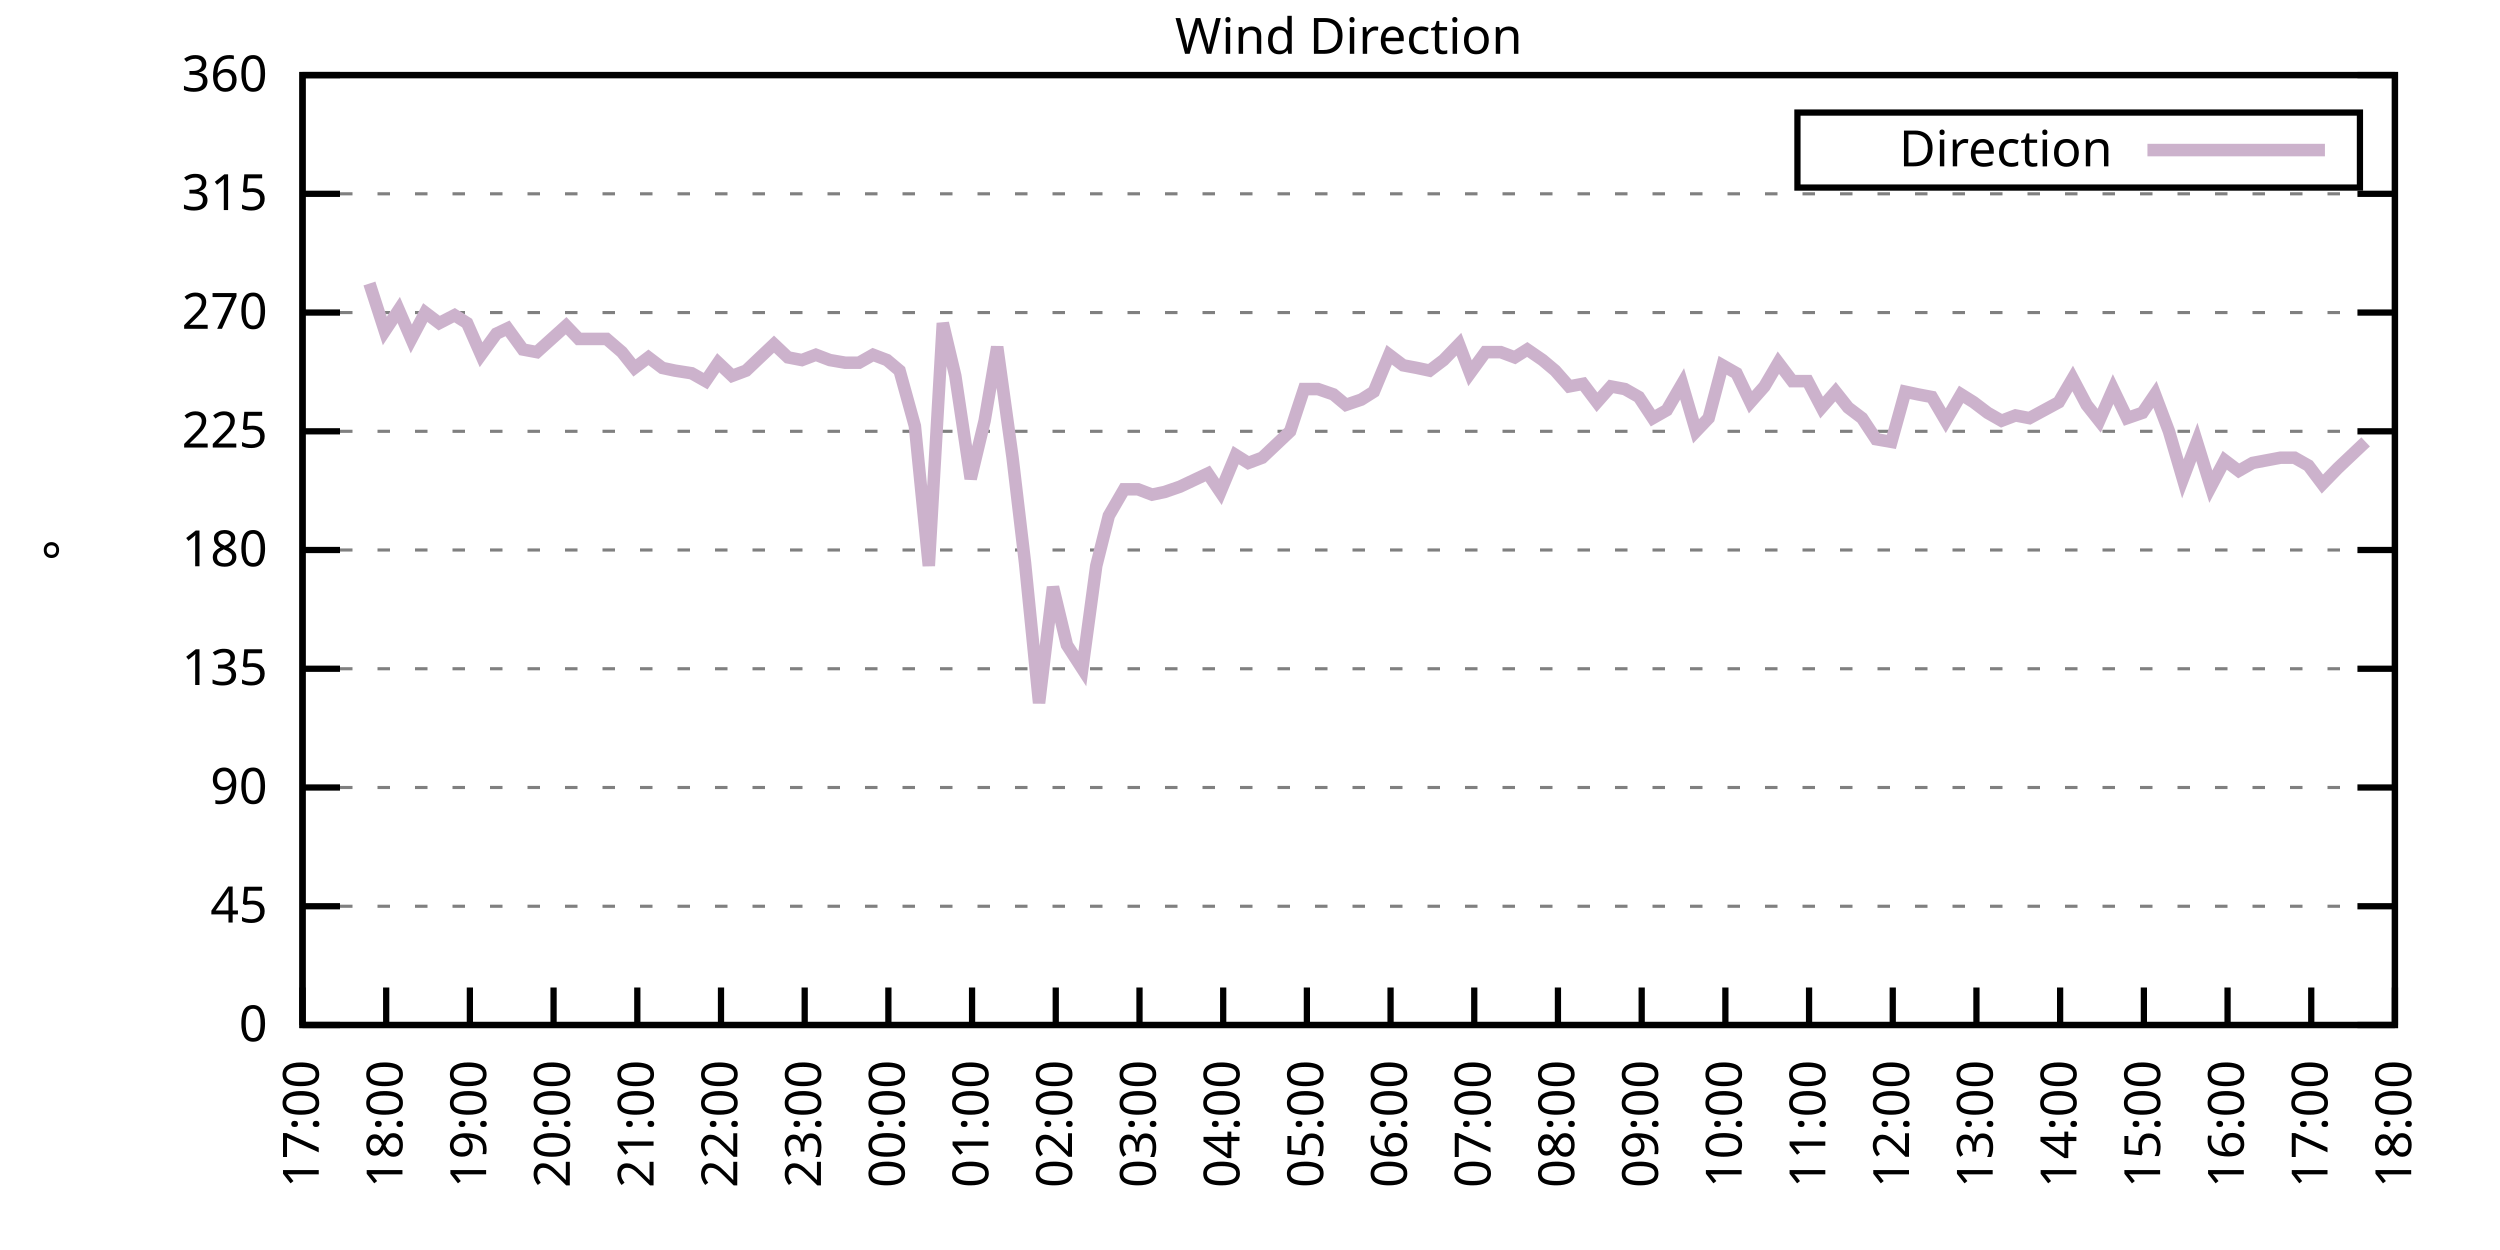
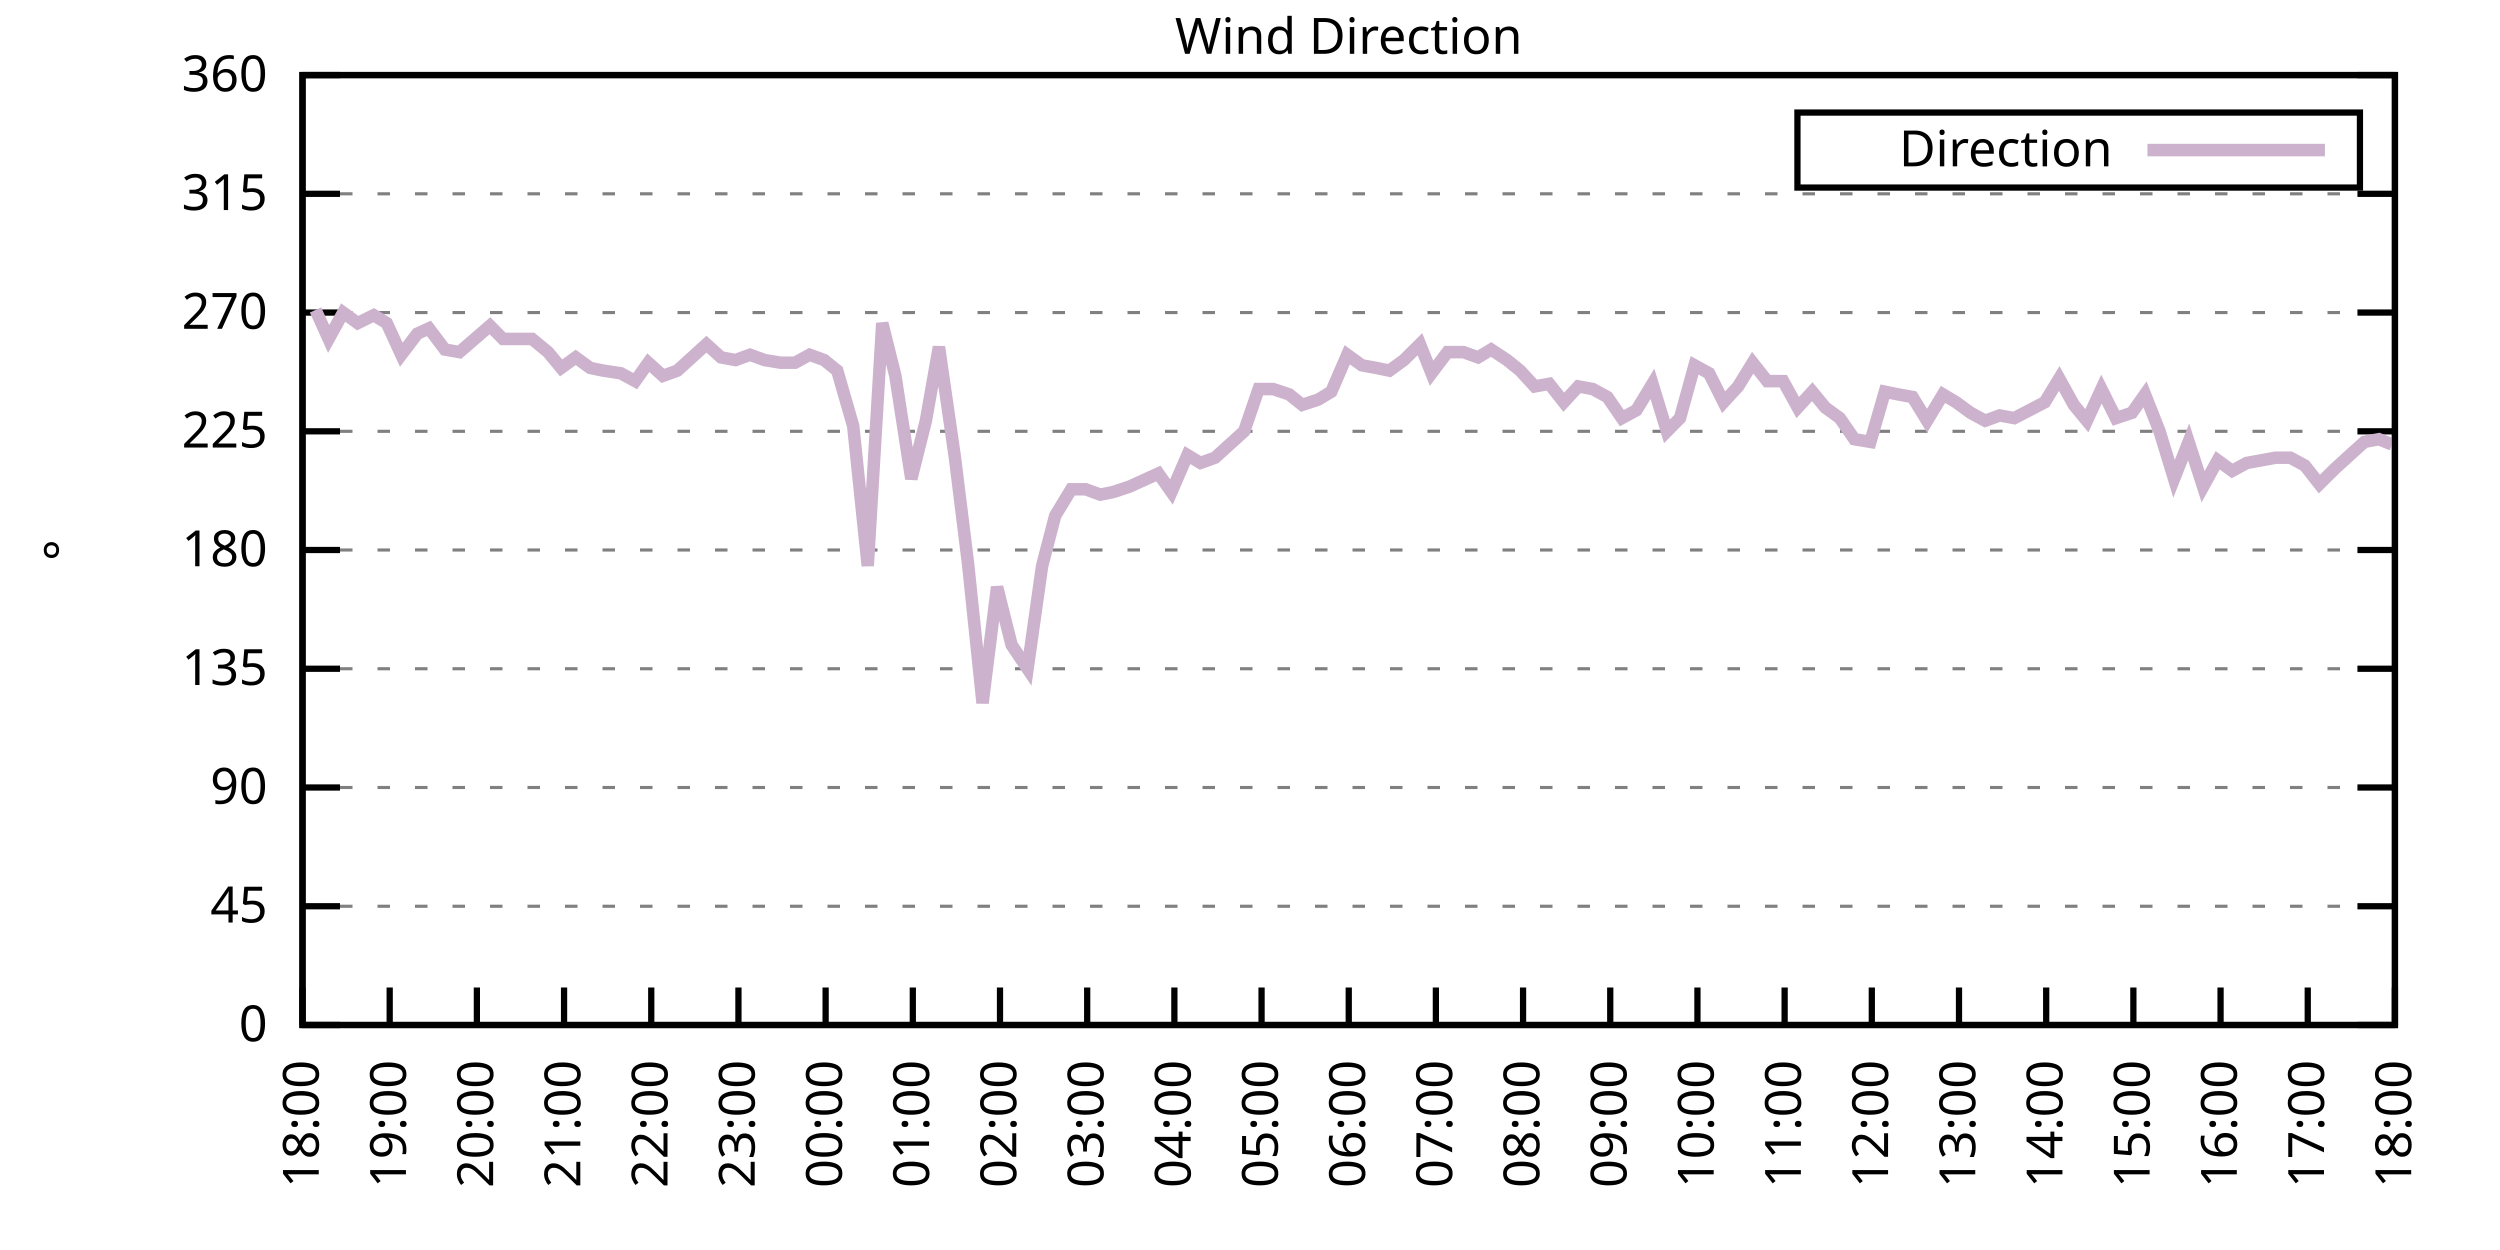
<svg xmlns="http://www.w3.org/2000/svg" xmlns:xlink="http://www.w3.org/1999/xlink" width="400" height="200" viewBox="0 0 400 200">
  <g id="gnuplot_canvas">
    <rect x="0" y="0" width="400" height="200" fill="none" />
    <defs>
      <circle id="gpDot" r="0.5" stroke-width="0.5" stroke="currentColor" />
      <path id="gpPt0" stroke-width="0.333" stroke="currentColor" d="M-1,0 h2 M0,-1 v2" />
      <path id="gpPt1" stroke-width="0.333" stroke="currentColor" d="M-1,-1 L1,1 M1,-1 L-1,1" />
      <path id="gpPt2" stroke-width="0.333" stroke="currentColor" d="M-1,0 L1,0 M0,-1 L0,1 M-1,-1 L1,1 M-1,1 L1,-1" />
      <rect id="gpPt3" stroke-width="0.333" stroke="currentColor" x="-1" y="-1" width="2" height="2" />
      <rect id="gpPt4" stroke-width="0.333" stroke="currentColor" fill="currentColor" x="-1" y="-1" width="2" height="2" />
      <circle id="gpPt5" stroke-width="0.333" stroke="currentColor" cx="0" cy="0" r="1" />
      <use xlink:href="#gpPt5" id="gpPt6" fill="currentColor" stroke="none" />
      <path id="gpPt7" stroke-width="0.333" stroke="currentColor" d="M0,-1.33 L-1.33,0.67 L1.33,0.67 z" />
      <use xlink:href="#gpPt7" id="gpPt8" fill="currentColor" stroke="none" />
      <use xlink:href="#gpPt7" id="gpPt9" stroke="currentColor" transform="rotate(180)" />
      <use xlink:href="#gpPt9" id="gpPt10" fill="currentColor" stroke="none" />
      <use xlink:href="#gpPt3" id="gpPt11" stroke="currentColor" transform="rotate(45)" />
      <use xlink:href="#gpPt11" id="gpPt12" fill="currentColor" stroke="none" />
      <path id="gpPt13" stroke-width="0.333" stroke="currentColor" d="M0,1.330 L1.265,0.411 L0.782,-1.067 L-0.782,-1.076 L-1.265,0.411 z" />
      <use xlink:href="#gpPt13" id="gpPt14" fill="currentColor" stroke="none" />
      <filter id="textbox" filterUnits="objectBoundingBox" x="0" y="0" height="1" width="1">
        <feFlood flood-color="white" flood-opacity="1" result="bgnd" />
        <feComposite in="SourceGraphic" in2="bgnd" operator="atop" />
      </filter>
      <filter id="greybox" filterUnits="objectBoundingBox" x="0" y="0" height="1" width="1">
        <feFlood flood-color="lightgrey" flood-opacity="1" result="grey" />
        <feComposite in="SourceGraphic" in2="grey" operator="atop" />
      </filter>
    </defs>
    <g fill="none" color="white" stroke="currentColor" stroke-width="1.00" stroke-linecap="butt" stroke-linejoin="miter">
</g>
    <g fill="none" color="black" stroke="currentColor" stroke-width="1.00" stroke-linecap="butt" stroke-linejoin="miter">
      <g stroke="none" shape-rendering="crispEdges">
        <polygon fill="rgb(255, 255, 255)" points="48.40,164.00 383.18,164.00 383.18,12.02 48.40,12.02 " />
      </g>
    </g>
    <g fill="none" color="black" stroke="currentColor" stroke-width="1.00" stroke-linecap="butt" stroke-linejoin="miter">
</g>
    <g fill="none" color="black" stroke="black" stroke-width="0.50" stroke-linecap="butt" stroke-linejoin="miter">
</g>
    <g fill="none" color="gray" stroke="currentColor" stroke-width="0.50" stroke-linecap="butt" stroke-linejoin="miter">
      <path stroke="gray" stroke-dasharray="2,4" class="gridline" d="M48.40,164.00 L383.19,164.00  " />
    </g>
    <g fill="none" color="gray" stroke="gray" stroke-width="1.00" stroke-linecap="butt" stroke-linejoin="miter">
</g>
    <g fill="none" color="black" stroke="currentColor" stroke-width="1.00" stroke-linecap="butt" stroke-linejoin="miter">
      <path stroke="black" d="M48.40,164.00 L54.40,164.00 M383.19,164.00 L377.19,164.00  " />
      <g transform="translate(42.80,166.60)" stroke="none" fill="black" font-family="Sans" font-size="8.00" text-anchor="end">
        <text>
          <tspan font-family="Sans"> 0</tspan>
        </text>
      </g>
    </g>
    <g fill="none" color="black" stroke="currentColor" stroke-width="1.00" stroke-linecap="butt" stroke-linejoin="miter">
</g>
    <g fill="none" color="black" stroke="black" stroke-width="0.50" stroke-linecap="butt" stroke-linejoin="miter">
</g>
    <g fill="none" color="gray" stroke="currentColor" stroke-width="0.50" stroke-linecap="butt" stroke-linejoin="miter">
      <path stroke="gray" stroke-dasharray="2,4" class="gridline" d="M48.40,145.00 L383.19,145.00  " />
    </g>
    <g fill="none" color="gray" stroke="gray" stroke-width="1.00" stroke-linecap="butt" stroke-linejoin="miter">
</g>
    <g fill="none" color="black" stroke="currentColor" stroke-width="1.00" stroke-linecap="butt" stroke-linejoin="miter">
      <path stroke="black" d="M48.40,145.00 L54.40,145.00 M383.19,145.00 L377.19,145.00  " />
      <g transform="translate(42.80,147.60)" stroke="none" fill="black" font-family="Sans" font-size="8.00" text-anchor="end">
        <text>
          <tspan font-family="Sans"> 45</tspan>
        </text>
      </g>
    </g>
    <g fill="none" color="black" stroke="currentColor" stroke-width="1.00" stroke-linecap="butt" stroke-linejoin="miter">
</g>
    <g fill="none" color="black" stroke="black" stroke-width="0.50" stroke-linecap="butt" stroke-linejoin="miter">
</g>
    <g fill="none" color="gray" stroke="currentColor" stroke-width="0.50" stroke-linecap="butt" stroke-linejoin="miter">
      <path stroke="gray" stroke-dasharray="2,4" class="gridline" d="M48.40,126.00 L383.19,126.00  " />
    </g>
    <g fill="none" color="gray" stroke="gray" stroke-width="1.00" stroke-linecap="butt" stroke-linejoin="miter">
</g>
    <g fill="none" color="black" stroke="currentColor" stroke-width="1.00" stroke-linecap="butt" stroke-linejoin="miter">
      <path stroke="black" d="M48.40,126.00 L54.40,126.00 M383.19,126.00 L377.19,126.00  " />
      <g transform="translate(42.80,128.60)" stroke="none" fill="black" font-family="Sans" font-size="8.00" text-anchor="end">
        <text>
          <tspan font-family="Sans"> 90</tspan>
        </text>
      </g>
    </g>
    <g fill="none" color="black" stroke="currentColor" stroke-width="1.00" stroke-linecap="butt" stroke-linejoin="miter">
</g>
    <g fill="none" color="black" stroke="black" stroke-width="0.50" stroke-linecap="butt" stroke-linejoin="miter">
</g>
    <g fill="none" color="gray" stroke="currentColor" stroke-width="0.50" stroke-linecap="butt" stroke-linejoin="miter">
      <path stroke="gray" stroke-dasharray="2,4" class="gridline" d="M48.40,107.00 L383.19,107.00  " />
    </g>
    <g fill="none" color="gray" stroke="gray" stroke-width="1.00" stroke-linecap="butt" stroke-linejoin="miter">
</g>
    <g fill="none" color="black" stroke="currentColor" stroke-width="1.00" stroke-linecap="butt" stroke-linejoin="miter">
      <path stroke="black" d="M48.40,107.00 L54.40,107.00 M383.19,107.00 L377.19,107.00  " />
      <g transform="translate(42.80,109.60)" stroke="none" fill="black" font-family="Sans" font-size="8.00" text-anchor="end">
        <text>
          <tspan font-family="Sans"> 135</tspan>
        </text>
      </g>
    </g>
    <g fill="none" color="black" stroke="currentColor" stroke-width="1.00" stroke-linecap="butt" stroke-linejoin="miter">
</g>
    <g fill="none" color="black" stroke="black" stroke-width="0.50" stroke-linecap="butt" stroke-linejoin="miter">
</g>
    <g fill="none" color="gray" stroke="currentColor" stroke-width="0.50" stroke-linecap="butt" stroke-linejoin="miter">
      <path stroke="gray" stroke-dasharray="2,4" class="gridline" d="M48.40,88.00 L383.19,88.00  " />
    </g>
    <g fill="none" color="gray" stroke="gray" stroke-width="1.00" stroke-linecap="butt" stroke-linejoin="miter">
</g>
    <g fill="none" color="black" stroke="currentColor" stroke-width="1.00" stroke-linecap="butt" stroke-linejoin="miter">
      <path stroke="black" d="M48.40,88.00 L54.40,88.00 M383.19,88.00 L377.19,88.00  " />
      <g transform="translate(42.80,90.60)" stroke="none" fill="black" font-family="Sans" font-size="8.00" text-anchor="end">
        <text>
          <tspan font-family="Sans"> 180</tspan>
        </text>
      </g>
    </g>
    <g fill="none" color="black" stroke="currentColor" stroke-width="1.00" stroke-linecap="butt" stroke-linejoin="miter">
</g>
    <g fill="none" color="black" stroke="black" stroke-width="0.50" stroke-linecap="butt" stroke-linejoin="miter">
</g>
    <g fill="none" color="gray" stroke="currentColor" stroke-width="0.50" stroke-linecap="butt" stroke-linejoin="miter">
      <path stroke="gray" stroke-dasharray="2,4" class="gridline" d="M48.40,69.01 L383.19,69.01  " />
    </g>
    <g fill="none" color="gray" stroke="gray" stroke-width="1.00" stroke-linecap="butt" stroke-linejoin="miter">
</g>
    <g fill="none" color="black" stroke="currentColor" stroke-width="1.00" stroke-linecap="butt" stroke-linejoin="miter">
      <path stroke="black" d="M48.40,69.01 L54.40,69.01 M383.19,69.01 L377.19,69.01  " />
      <g transform="translate(42.80,71.61)" stroke="none" fill="black" font-family="Sans" font-size="8.00" text-anchor="end">
        <text>
          <tspan font-family="Sans"> 225</tspan>
        </text>
      </g>
    </g>
    <g fill="none" color="black" stroke="currentColor" stroke-width="1.00" stroke-linecap="butt" stroke-linejoin="miter">
</g>
    <g fill="none" color="black" stroke="black" stroke-width="0.50" stroke-linecap="butt" stroke-linejoin="miter">
</g>
    <g fill="none" color="gray" stroke="currentColor" stroke-width="0.50" stroke-linecap="butt" stroke-linejoin="miter">
      <path stroke="gray" stroke-dasharray="2,4" class="gridline" d="M48.40,50.01 L383.19,50.01  " />
    </g>
    <g fill="none" color="gray" stroke="gray" stroke-width="1.00" stroke-linecap="butt" stroke-linejoin="miter">
</g>
    <g fill="none" color="black" stroke="currentColor" stroke-width="1.00" stroke-linecap="butt" stroke-linejoin="miter">
      <path stroke="black" d="M48.40,50.01 L54.40,50.01 M383.19,50.01 L377.19,50.01  " />
      <g transform="translate(42.80,52.61)" stroke="none" fill="black" font-family="Sans" font-size="8.00" text-anchor="end">
        <text>
          <tspan font-family="Sans"> 270</tspan>
        </text>
      </g>
    </g>
    <g fill="none" color="black" stroke="currentColor" stroke-width="1.00" stroke-linecap="butt" stroke-linejoin="miter">
</g>
    <g fill="none" color="black" stroke="black" stroke-width="0.50" stroke-linecap="butt" stroke-linejoin="miter">
</g>
    <g fill="none" color="gray" stroke="currentColor" stroke-width="0.50" stroke-linecap="butt" stroke-linejoin="miter">
      <path stroke="gray" stroke-dasharray="2,4" class="gridline" d="M48.40,31.01 L383.19,31.01  " />
    </g>
    <g fill="none" color="gray" stroke="gray" stroke-width="1.00" stroke-linecap="butt" stroke-linejoin="miter">
</g>
    <g fill="none" color="black" stroke="currentColor" stroke-width="1.00" stroke-linecap="butt" stroke-linejoin="miter">
      <path stroke="black" d="M48.40,31.01 L54.40,31.01 M383.19,31.01 L377.19,31.01  " />
      <g transform="translate(42.80,33.61)" stroke="none" fill="black" font-family="Sans" font-size="8.00" text-anchor="end">
        <text>
          <tspan font-family="Sans"> 315</tspan>
        </text>
      </g>
    </g>
    <g fill="none" color="black" stroke="currentColor" stroke-width="1.00" stroke-linecap="butt" stroke-linejoin="miter">
</g>
    <g fill="none" color="black" stroke="black" stroke-width="0.50" stroke-linecap="butt" stroke-linejoin="miter">
</g>
    <g fill="none" color="gray" stroke="currentColor" stroke-width="0.50" stroke-linecap="butt" stroke-linejoin="miter">
      <path stroke="gray" stroke-dasharray="2,4" class="gridline" d="M48.40,12.01 L383.19,12.01  " />
    </g>
    <g fill="none" color="gray" stroke="gray" stroke-width="1.00" stroke-linecap="butt" stroke-linejoin="miter">
</g>
    <g fill="none" color="black" stroke="currentColor" stroke-width="1.00" stroke-linecap="butt" stroke-linejoin="miter">
      <path stroke="black" d="M48.40,12.01 L54.40,12.01 M383.19,12.01 L377.19,12.01  " />
      <g transform="translate(42.80,14.61)" stroke="none" fill="black" font-family="Sans" font-size="8.00" text-anchor="end">
        <text>
          <tspan font-family="Sans"> 360</tspan>
        </text>
      </g>
    </g>
    <g fill="none" color="black" stroke="currentColor" stroke-width="1.00" stroke-linecap="butt" stroke-linejoin="miter">
      <path stroke="black" d="M48.40,164.00 L48.40,158.00  " />
      <g transform="translate(51.00,169.60) rotate(270.00)" stroke="none" fill="black" font-family="Sans" font-size="8.00" text-anchor="end">
        <text>
-           <tspan font-family="Sans">17:00</tspan>
-         </text>
-       </g>
-     </g>
-     <g fill="none" color="black" stroke="currentColor" stroke-width="1.00" stroke-linecap="butt" stroke-linejoin="miter">
-       <path stroke="black" d="M61.79,164.00 L61.79,158.00  " />
-       <g transform="translate(64.39,169.60) rotate(270.00)" stroke="none" fill="black" font-family="Sans" font-size="8.00" text-anchor="end">
-         <text>
          <tspan font-family="Sans">18:00</tspan>
        </text>
      </g>
    </g>
    <g fill="none" color="black" stroke="currentColor" stroke-width="1.00" stroke-linecap="butt" stroke-linejoin="miter">
-       <path stroke="black" d="M75.18,164.00 L75.18,158.00  " />
-       <g transform="translate(77.78,169.60) rotate(270.00)" stroke="none" fill="black" font-family="Sans" font-size="8.00" text-anchor="end">
+       <path stroke="black" d="M62.35,164.00 L62.35,158.00  " />
+       <g transform="translate(64.95,169.60) rotate(270.00)" stroke="none" fill="black" font-family="Sans" font-size="8.00" text-anchor="end">
        <text>
          <tspan font-family="Sans">19:00</tspan>
        </text>
      </g>
    </g>
    <g fill="none" color="black" stroke="currentColor" stroke-width="1.00" stroke-linecap="butt" stroke-linejoin="miter">
-       <path stroke="black" d="M88.57,164.00 L88.57,158.00  " />
-       <g transform="translate(91.17,169.60) rotate(270.00)" stroke="none" fill="black" font-family="Sans" font-size="8.00" text-anchor="end">
+       <path stroke="black" d="M76.30,164.00 L76.30,158.00  " />
+       <g transform="translate(78.90,169.60) rotate(270.00)" stroke="none" fill="black" font-family="Sans" font-size="8.00" text-anchor="end">
        <text>
          <tspan font-family="Sans">20:00</tspan>
        </text>
      </g>
    </g>
    <g fill="none" color="black" stroke="currentColor" stroke-width="1.00" stroke-linecap="butt" stroke-linejoin="miter">
-       <path stroke="black" d="M101.97,164.00 L101.97,158.00  " />
-       <g transform="translate(104.57,169.60) rotate(270.00)" stroke="none" fill="black" font-family="Sans" font-size="8.00" text-anchor="end">
+       <path stroke="black" d="M90.25,164.00 L90.25,158.00  " />
+       <g transform="translate(92.85,169.60) rotate(270.00)" stroke="none" fill="black" font-family="Sans" font-size="8.00" text-anchor="end">
        <text>
          <tspan font-family="Sans">21:00</tspan>
        </text>
      </g>
    </g>
    <g fill="none" color="black" stroke="currentColor" stroke-width="1.00" stroke-linecap="butt" stroke-linejoin="miter">
-       <path stroke="black" d="M115.36,164.00 L115.36,158.00  " />
-       <g transform="translate(117.96,169.60) rotate(270.00)" stroke="none" fill="black" font-family="Sans" font-size="8.00" text-anchor="end">
+       <path stroke="black" d="M104.20,164.00 L104.20,158.00  " />
+       <g transform="translate(106.80,169.60) rotate(270.00)" stroke="none" fill="black" font-family="Sans" font-size="8.00" text-anchor="end">
        <text>
          <tspan font-family="Sans">22:00</tspan>
        </text>
      </g>
    </g>
    <g fill="none" color="black" stroke="currentColor" stroke-width="1.00" stroke-linecap="butt" stroke-linejoin="miter">
-       <path stroke="black" d="M128.75,164.00 L128.75,158.00  " />
-       <g transform="translate(131.35,169.60) rotate(270.00)" stroke="none" fill="black" font-family="Sans" font-size="8.00" text-anchor="end">
+       <path stroke="black" d="M118.15,164.00 L118.15,158.00  " />
+       <g transform="translate(120.75,169.60) rotate(270.00)" stroke="none" fill="black" font-family="Sans" font-size="8.00" text-anchor="end">
        <text>
          <tspan font-family="Sans">23:00</tspan>
        </text>
      </g>
    </g>
    <g fill="none" color="black" stroke="currentColor" stroke-width="1.00" stroke-linecap="butt" stroke-linejoin="miter">
-       <path stroke="black" d="M142.14,164.00 L142.14,158.00  " />
-       <g transform="translate(144.74,169.60) rotate(270.00)" stroke="none" fill="black" font-family="Sans" font-size="8.00" text-anchor="end">
+       <path stroke="black" d="M132.10,164.00 L132.10,158.00  " />
+       <g transform="translate(134.70,169.60) rotate(270.00)" stroke="none" fill="black" font-family="Sans" font-size="8.00" text-anchor="end">
        <text>
          <tspan font-family="Sans">00:00</tspan>
        </text>
      </g>
    </g>
    <g fill="none" color="black" stroke="currentColor" stroke-width="1.00" stroke-linecap="butt" stroke-linejoin="miter">
-       <path stroke="black" d="M155.53,164.00 L155.53,158.00  " />
-       <g transform="translate(158.13,169.60) rotate(270.00)" stroke="none" fill="black" font-family="Sans" font-size="8.00" text-anchor="end">
+       <path stroke="black" d="M146.05,164.00 L146.05,158.00  " />
+       <g transform="translate(148.65,169.60) rotate(270.00)" stroke="none" fill="black" font-family="Sans" font-size="8.00" text-anchor="end">
        <text>
          <tspan font-family="Sans">01:00</tspan>
        </text>
      </g>
    </g>
    <g fill="none" color="black" stroke="currentColor" stroke-width="1.00" stroke-linecap="butt" stroke-linejoin="miter">
-       <path stroke="black" d="M168.92,164.00 L168.92,158.00  " />
-       <g transform="translate(171.52,169.60) rotate(270.00)" stroke="none" fill="black" font-family="Sans" font-size="8.00" text-anchor="end">
+       <path stroke="black" d="M160.00,164.00 L160.00,158.00  " />
+       <g transform="translate(162.60,169.60) rotate(270.00)" stroke="none" fill="black" font-family="Sans" font-size="8.00" text-anchor="end">
        <text>
          <tspan font-family="Sans">02:00</tspan>
        </text>
      </g>
    </g>
    <g fill="none" color="black" stroke="currentColor" stroke-width="1.00" stroke-linecap="butt" stroke-linejoin="miter">
-       <path stroke="black" d="M182.32,164.00 L182.32,158.00  " />
-       <g transform="translate(184.92,169.60) rotate(270.00)" stroke="none" fill="black" font-family="Sans" font-size="8.00" text-anchor="end">
+       <path stroke="black" d="M173.95,164.00 L173.95,158.00  " />
+       <g transform="translate(176.55,169.60) rotate(270.00)" stroke="none" fill="black" font-family="Sans" font-size="8.00" text-anchor="end">
        <text>
          <tspan font-family="Sans">03:00</tspan>
        </text>
      </g>
    </g>
    <g fill="none" color="black" stroke="currentColor" stroke-width="1.00" stroke-linecap="butt" stroke-linejoin="miter">
-       <path stroke="black" d="M195.71,164.00 L195.71,158.00  " />
-       <g transform="translate(198.31,169.60) rotate(270.00)" stroke="none" fill="black" font-family="Sans" font-size="8.00" text-anchor="end">
+       <path stroke="black" d="M187.90,164.00 L187.90,158.00  " />
+       <g transform="translate(190.50,169.60) rotate(270.00)" stroke="none" fill="black" font-family="Sans" font-size="8.00" text-anchor="end">
        <text>
          <tspan font-family="Sans">04:00</tspan>
        </text>
      </g>
    </g>
    <g fill="none" color="black" stroke="currentColor" stroke-width="1.00" stroke-linecap="butt" stroke-linejoin="miter">
-       <path stroke="black" d="M209.10,164.00 L209.10,158.00  " />
-       <g transform="translate(211.70,169.60) rotate(270.00)" stroke="none" fill="black" font-family="Sans" font-size="8.00" text-anchor="end">
+       <path stroke="black" d="M201.85,164.00 L201.85,158.00  " />
+       <g transform="translate(204.45,169.60) rotate(270.00)" stroke="none" fill="black" font-family="Sans" font-size="8.00" text-anchor="end">
        <text>
          <tspan font-family="Sans">05:00</tspan>
        </text>
      </g>
    </g>
    <g fill="none" color="black" stroke="currentColor" stroke-width="1.00" stroke-linecap="butt" stroke-linejoin="miter">
-       <path stroke="black" d="M222.49,164.00 L222.49,158.00  " />
-       <g transform="translate(225.09,169.60) rotate(270.00)" stroke="none" fill="black" font-family="Sans" font-size="8.00" text-anchor="end">
+       <path stroke="black" d="M215.80,164.00 L215.80,158.00  " />
+       <g transform="translate(218.40,169.60) rotate(270.00)" stroke="none" fill="black" font-family="Sans" font-size="8.00" text-anchor="end">
        <text>
          <tspan font-family="Sans">06:00</tspan>
        </text>
      </g>
    </g>
    <g fill="none" color="black" stroke="currentColor" stroke-width="1.00" stroke-linecap="butt" stroke-linejoin="miter">
-       <path stroke="black" d="M235.88,164.00 L235.88,158.00  " />
-       <g transform="translate(238.48,169.60) rotate(270.00)" stroke="none" fill="black" font-family="Sans" font-size="8.00" text-anchor="end">
+       <path stroke="black" d="M229.74,164.00 L229.74,158.00  " />
+       <g transform="translate(232.34,169.60) rotate(270.00)" stroke="none" fill="black" font-family="Sans" font-size="8.00" text-anchor="end">
        <text>
          <tspan font-family="Sans">07:00</tspan>
        </text>
      </g>
    </g>
    <g fill="none" color="black" stroke="currentColor" stroke-width="1.00" stroke-linecap="butt" stroke-linejoin="miter">
-       <path stroke="black" d="M249.27,164.00 L249.27,158.00  " />
-       <g transform="translate(251.87,169.60) rotate(270.00)" stroke="none" fill="black" font-family="Sans" font-size="8.00" text-anchor="end">
+       <path stroke="black" d="M243.69,164.00 L243.69,158.00  " />
+       <g transform="translate(246.29,169.60) rotate(270.00)" stroke="none" fill="black" font-family="Sans" font-size="8.00" text-anchor="end">
        <text>
          <tspan font-family="Sans">08:00</tspan>
        </text>
      </g>
    </g>
    <g fill="none" color="black" stroke="currentColor" stroke-width="1.00" stroke-linecap="butt" stroke-linejoin="miter">
-       <path stroke="black" d="M262.67,164.00 L262.67,158.00  " />
-       <g transform="translate(265.27,169.60) rotate(270.00)" stroke="none" fill="black" font-family="Sans" font-size="8.00" text-anchor="end">
+       <path stroke="black" d="M257.64,164.00 L257.64,158.00  " />
+       <g transform="translate(260.24,169.60) rotate(270.00)" stroke="none" fill="black" font-family="Sans" font-size="8.00" text-anchor="end">
        <text>
          <tspan font-family="Sans">09:00</tspan>
        </text>
      </g>
    </g>
    <g fill="none" color="black" stroke="currentColor" stroke-width="1.00" stroke-linecap="butt" stroke-linejoin="miter">
-       <path stroke="black" d="M276.06,164.00 L276.06,158.00  " />
-       <g transform="translate(278.66,169.60) rotate(270.00)" stroke="none" fill="black" font-family="Sans" font-size="8.00" text-anchor="end">
+       <path stroke="black" d="M271.59,164.00 L271.59,158.00  " />
+       <g transform="translate(274.19,169.60) rotate(270.00)" stroke="none" fill="black" font-family="Sans" font-size="8.00" text-anchor="end">
        <text>
          <tspan font-family="Sans">10:00</tspan>
        </text>
      </g>
    </g>
    <g fill="none" color="black" stroke="currentColor" stroke-width="1.00" stroke-linecap="butt" stroke-linejoin="miter">
-       <path stroke="black" d="M289.45,164.00 L289.45,158.00  " />
-       <g transform="translate(292.05,169.60) rotate(270.00)" stroke="none" fill="black" font-family="Sans" font-size="8.00" text-anchor="end">
+       <path stroke="black" d="M285.54,164.00 L285.54,158.00  " />
+       <g transform="translate(288.14,169.60) rotate(270.00)" stroke="none" fill="black" font-family="Sans" font-size="8.00" text-anchor="end">
        <text>
          <tspan font-family="Sans">11:00</tspan>
        </text>
      </g>
    </g>
    <g fill="none" color="black" stroke="currentColor" stroke-width="1.00" stroke-linecap="butt" stroke-linejoin="miter">
-       <path stroke="black" d="M302.84,164.00 L302.84,158.00  " />
-       <g transform="translate(305.44,169.60) rotate(270.00)" stroke="none" fill="black" font-family="Sans" font-size="8.00" text-anchor="end">
+       <path stroke="black" d="M299.49,164.00 L299.49,158.00  " />
+       <g transform="translate(302.09,169.60) rotate(270.00)" stroke="none" fill="black" font-family="Sans" font-size="8.00" text-anchor="end">
        <text>
          <tspan font-family="Sans">12:00</tspan>
        </text>
      </g>
    </g>
    <g fill="none" color="black" stroke="currentColor" stroke-width="1.00" stroke-linecap="butt" stroke-linejoin="miter">
-       <path stroke="black" d="M316.23,164.00 L316.23,158.00  " />
-       <g transform="translate(318.83,169.60) rotate(270.00)" stroke="none" fill="black" font-family="Sans" font-size="8.00" text-anchor="end">
+       <path stroke="black" d="M313.44,164.00 L313.44,158.00  " />
+       <g transform="translate(316.04,169.60) rotate(270.00)" stroke="none" fill="black" font-family="Sans" font-size="8.00" text-anchor="end">
        <text>
          <tspan font-family="Sans">13:00</tspan>
        </text>
      </g>
    </g>
    <g fill="none" color="black" stroke="currentColor" stroke-width="1.00" stroke-linecap="butt" stroke-linejoin="miter">
-       <path stroke="black" d="M329.62,164.00 L329.62,158.00  " />
-       <g transform="translate(332.22,169.60) rotate(270.00)" stroke="none" fill="black" font-family="Sans" font-size="8.00" text-anchor="end">
+       <path stroke="black" d="M327.39,164.00 L327.39,158.00  " />
+       <g transform="translate(329.99,169.60) rotate(270.00)" stroke="none" fill="black" font-family="Sans" font-size="8.00" text-anchor="end">
        <text>
          <tspan font-family="Sans">14:00</tspan>
        </text>
      </g>
    </g>
    <g fill="none" color="black" stroke="currentColor" stroke-width="1.00" stroke-linecap="butt" stroke-linejoin="miter">
-       <path stroke="black" d="M343.02,164.00 L343.02,158.00  " />
-       <g transform="translate(345.62,169.60) rotate(270.00)" stroke="none" fill="black" font-family="Sans" font-size="8.00" text-anchor="end">
+       <path stroke="black" d="M341.34,164.00 L341.34,158.00  " />
+       <g transform="translate(343.94,169.60) rotate(270.00)" stroke="none" fill="black" font-family="Sans" font-size="8.00" text-anchor="end">
        <text>
          <tspan font-family="Sans">15:00</tspan>
        </text>
      </g>
    </g>
    <g fill="none" color="black" stroke="currentColor" stroke-width="1.00" stroke-linecap="butt" stroke-linejoin="miter">
-       <path stroke="black" d="M356.41,164.00 L356.41,158.00  " />
-       <g transform="translate(359.01,169.60) rotate(270.00)" stroke="none" fill="black" font-family="Sans" font-size="8.00" text-anchor="end">
+       <path stroke="black" d="M355.29,164.00 L355.29,158.00  " />
+       <g transform="translate(357.89,169.60) rotate(270.00)" stroke="none" fill="black" font-family="Sans" font-size="8.00" text-anchor="end">
        <text>
          <tspan font-family="Sans">16:00</tspan>
        </text>
      </g>
    </g>
    <g fill="none" color="black" stroke="currentColor" stroke-width="1.00" stroke-linecap="butt" stroke-linejoin="miter">
-       <path stroke="black" d="M369.80,164.00 L369.80,158.00  " />
-       <g transform="translate(372.40,169.60) rotate(270.00)" stroke="none" fill="black" font-family="Sans" font-size="8.00" text-anchor="end">
+       <path stroke="black" d="M369.24,164.00 L369.24,158.00  " />
+       <g transform="translate(371.84,169.60) rotate(270.00)" stroke="none" fill="black" font-family="Sans" font-size="8.00" text-anchor="end">
        <text>
          <tspan font-family="Sans">17:00</tspan>
        </text>
      </g>
    </g>
    <g fill="none" color="black" stroke="currentColor" stroke-width="1.00" stroke-linecap="butt" stroke-linejoin="miter">
      <path stroke="black" d="M383.19,164.00 L383.19,158.00  " />
      <g transform="translate(385.79,169.60) rotate(270.00)" stroke="none" fill="black" font-family="Sans" font-size="8.00" text-anchor="end">
        <text>
          <tspan font-family="Sans">18:00</tspan>
        </text>
      </g>
    </g>
    <g fill="none" color="black" stroke="currentColor" stroke-width="1.00" stroke-linecap="butt" stroke-linejoin="miter">
</g>
    <g fill="none" color="black" stroke="currentColor" stroke-width="1.00" stroke-linecap="butt" stroke-linejoin="miter">
      <path stroke="black" d="M48.40,12.01 L48.40,164.00 L383.19,164.00 L383.19,12.01 L48.40,12.01 Z  " />
    </g>
    <g fill="none" color="black" stroke="currentColor" stroke-width="1.00" stroke-linecap="butt" stroke-linejoin="miter">
</g>
    <g fill="none" color="black" stroke="currentColor" stroke-width="1.00" stroke-linecap="butt" stroke-linejoin="miter">
      <path stroke="black" d="M287.59,30.01 L287.59,18.01 L377.59,18.01 L377.59,30.01 L287.59,30.01 Z  " />
    </g>
    <g id="Wind_direction_plot_1">
      <g fill="none" color="white" stroke="black" stroke-width="2.00" stroke-linecap="butt" stroke-linejoin="miter">
</g>
      <g fill="none" color="black" stroke="currentColor" stroke-width="2.00" stroke-linecap="butt" stroke-linejoin="miter">
        <g transform="translate(337.99,26.61)" stroke="none" fill="black" font-family="Sans" font-size="8.00" text-anchor="end">
          <text>
            <tspan font-family="Sans">Direction</tspan>
          </text>
        </g>
      </g>
      <g fill="none" color="black" stroke="currentColor" stroke-width="2.00" stroke-linecap="butt" stroke-linejoin="miter">
-         <path stroke="rgb(204, 178, 204)" d="M343.59,24.01 L371.99,24.01 M59.11,45.36 L61.57,52.96 L63.80,49.59 L65.81,54.23 L68.04,50.01 L70.27,51.70   L72.73,50.43 L74.74,51.70 L76.97,56.76 L79.42,53.39 L81.21,52.54 L83.66,55.92 L85.90,56.34 L90.58,52.12   L92.59,54.23 L94.82,54.23 L97.06,54.23 L99.51,56.34 L101.52,58.87 L103.75,57.18 L105.98,58.87 L107.99,59.30   L110.67,59.72 L112.90,60.98 L114.91,58.03 L117.14,60.14 L119.38,59.30 L121.61,57.18 L123.84,55.07 L126.07,57.18   L128.30,57.61 L130.54,56.76 L132.77,57.61 L135.22,58.03 L137.45,58.03 L139.69,56.76 L141.92,57.61 L143.93,59.30   L146.38,68.16 L148.61,90.54 L150.85,51.70 L152.85,60.14 L155.31,76.61 L157.54,67.32 L159.55,55.50 L162.01,73.23   L164.01,90.12 L166.25,112.49 L168.48,93.92 L170.71,103.20 L173.17,107.00 L175.40,90.54 L177.41,82.52 L179.86,78.29   L182.09,78.29 L184.32,79.14 L186.33,78.72 L188.79,77.87 L193.25,75.76 L195.26,78.72 L197.72,72.81 L199.73,74.07   L201.96,73.23 L204.19,71.12 L206.42,69.01 L208.65,62.25 L210.88,62.25 L213.34,63.10 L215.35,64.78 L217.80,63.94   L219.81,62.67 L222.27,56.76 L224.50,58.45 L226.73,58.87 L228.74,59.30 L230.97,57.61 L233.43,55.07 L235.21,59.72   L237.67,56.34 L240.12,56.34 L242.36,57.18 L244.36,55.92 L246.82,57.61 L248.83,59.30 L251.06,61.83 L253.29,61.41   L255.52,64.36 L257.76,61.83 L259.99,62.25 L262.22,63.52 L264.45,66.90 L266.68,65.63 L269.14,61.41 L271.37,69.01   L273.38,66.90 L275.61,58.45 L277.84,59.72 L280.07,64.36 L282.31,61.83 L284.54,58.03 L286.77,60.98 L289.23,60.98   L291.46,65.21 L293.69,62.67 L295.70,65.21 L297.93,66.90 L300.16,70.27 L302.62,70.70 L304.85,62.67 L306.86,63.10   L309.09,63.52 L311.32,67.32 L313.78,63.10 L315.79,64.36 L318.02,66.05 L320.25,67.32 L322.48,66.47 L324.71,66.90   L329.40,64.36 L331.63,60.56 L333.86,64.78 L335.87,67.32 L338.10,62.25 L340.34,66.90 L342.79,66.05 L344.80,63.10   L347.03,69.01 L349.26,76.61 L351.50,70.70 L353.73,77.87 L355.96,73.65 L358.19,75.34 L360.42,74.07 L362.66,73.65   L364.89,73.23 L367.12,73.23 L369.35,74.49 L371.58,77.45 L374.04,74.92 L376.27,72.81 L378.50,70.70  " />
+         <path stroke="rgb(204, 178, 204)" d="M343.59,24.01 L371.99,24.01 M50.49,49.59 L52.58,54.23 L54.91,50.01 L57.23,51.70 L59.79,50.43 L61.88,51.70   L64.21,56.76 L66.77,53.39 L68.63,52.54 L71.18,55.92 L73.51,56.34 L78.39,52.12 L80.48,54.23 L82.81,54.23   L85.13,54.23 L87.69,56.34 L89.78,58.87 L92.11,57.18 L94.43,58.87 L96.53,59.30 L99.32,59.72 L101.64,60.98   L103.73,58.03 L106.06,60.14 L108.38,59.30 L110.71,57.18 L113.03,55.07 L115.36,57.18 L117.68,57.61 L120.01,56.76   L122.33,57.61 L124.89,58.03 L127.22,58.03 L129.54,56.76 L131.87,57.61 L133.96,59.30 L136.51,68.16 L138.84,90.54   L141.16,51.70 L143.26,60.14 L145.81,76.61 L148.14,67.32 L150.23,55.50 L152.79,73.23 L154.88,90.12 L157.21,112.49   L159.53,93.92 L161.86,103.20 L164.41,107.00 L166.74,90.54 L168.83,82.52 L171.39,78.29 L173.71,78.29 L176.04,79.14   L178.13,78.72 L180.69,77.87 L185.34,75.76 L187.43,78.72 L189.99,72.81 L192.08,74.07 L194.41,73.23 L196.73,71.12   L199.06,69.01 L201.38,62.25 L203.71,62.25 L206.26,63.10 L208.36,64.78 L210.91,63.94 L213.01,62.67 L215.56,56.76   L217.89,58.45 L220.21,58.87 L222.30,59.30 L224.63,57.61 L227.19,55.07 L229.05,59.72 L231.60,56.34 L234.16,56.34   L236.49,57.18 L238.58,55.92 L241.14,57.61 L243.23,59.30 L245.55,61.83 L247.88,61.41 L250.20,64.36 L252.53,61.83   L254.85,62.25 L257.18,63.52 L259.50,66.90 L261.83,65.63 L264.39,61.41 L266.71,69.01 L268.80,66.90 L271.13,58.45   L273.45,59.72 L275.78,64.36 L278.10,61.83 L280.43,58.03 L282.75,60.98 L285.31,60.98 L287.64,65.21 L289.96,62.67   L292.05,65.21 L294.38,66.90 L296.70,70.27 L299.26,70.70 L301.58,62.67 L303.68,63.10 L306.00,63.52 L308.33,67.32   L310.88,63.10 L312.98,64.36 L315.30,66.05 L317.63,67.32 L319.95,66.47 L322.28,66.90 L327.16,64.36 L329.48,60.56   L331.81,64.78 L333.90,67.32 L336.23,62.25 L338.55,66.90 L341.11,66.05 L343.20,63.10 L345.53,69.01 L347.85,76.61   L350.18,70.70 L352.50,77.87 L354.83,73.65 L357.15,75.34 L359.48,74.07 L361.80,73.65 L364.13,73.23 L366.45,73.23   L368.78,74.49 L371.10,77.45 L373.66,74.92 L375.98,72.81 L378.31,70.70 L380.63,70.27 L382.73,71.12  " />
      </g>
    </g>
    <g fill="none" color="black" stroke="currentColor" stroke-width="2.00" stroke-linecap="butt" stroke-linejoin="miter">
</g>
    <g fill="none" color="black" stroke="black" stroke-width="1.00" stroke-linecap="butt" stroke-linejoin="miter">
</g>
    <g fill="none" color="black" stroke="currentColor" stroke-width="1.00" stroke-linecap="butt" stroke-linejoin="miter">
      <path stroke="black" d="M48.40,12.01 L48.40,164.00 L383.19,164.00 L383.19,12.01 L48.40,12.01 Z  " />
      <g transform="translate(12.80,88.01) rotate(270.00)" stroke="none" fill="black" font-family="Sans" font-size="8.00" text-anchor="middle">
        <text>
          <tspan font-family="Sans">°</tspan>
        </text>
      </g>
    </g>
    <g fill="none" color="black" stroke="currentColor" stroke-width="1.00" stroke-linecap="butt" stroke-linejoin="miter">
</g>
    <g fill="none" color="black" stroke="currentColor" stroke-width="1.00" stroke-linecap="butt" stroke-linejoin="miter">
      <g transform="translate(215.79,8.61)" stroke="none" fill="black" font-family="Sans" font-size="8.00" text-anchor="middle">
        <text>
          <tspan font-family="Sans">Wind Direction</tspan>
        </text>
      </g>
    </g>
    <g fill="none" color="black" stroke="currentColor" stroke-width="1.00" stroke-linecap="butt" stroke-linejoin="miter">
</g>
  </g>
</svg>
